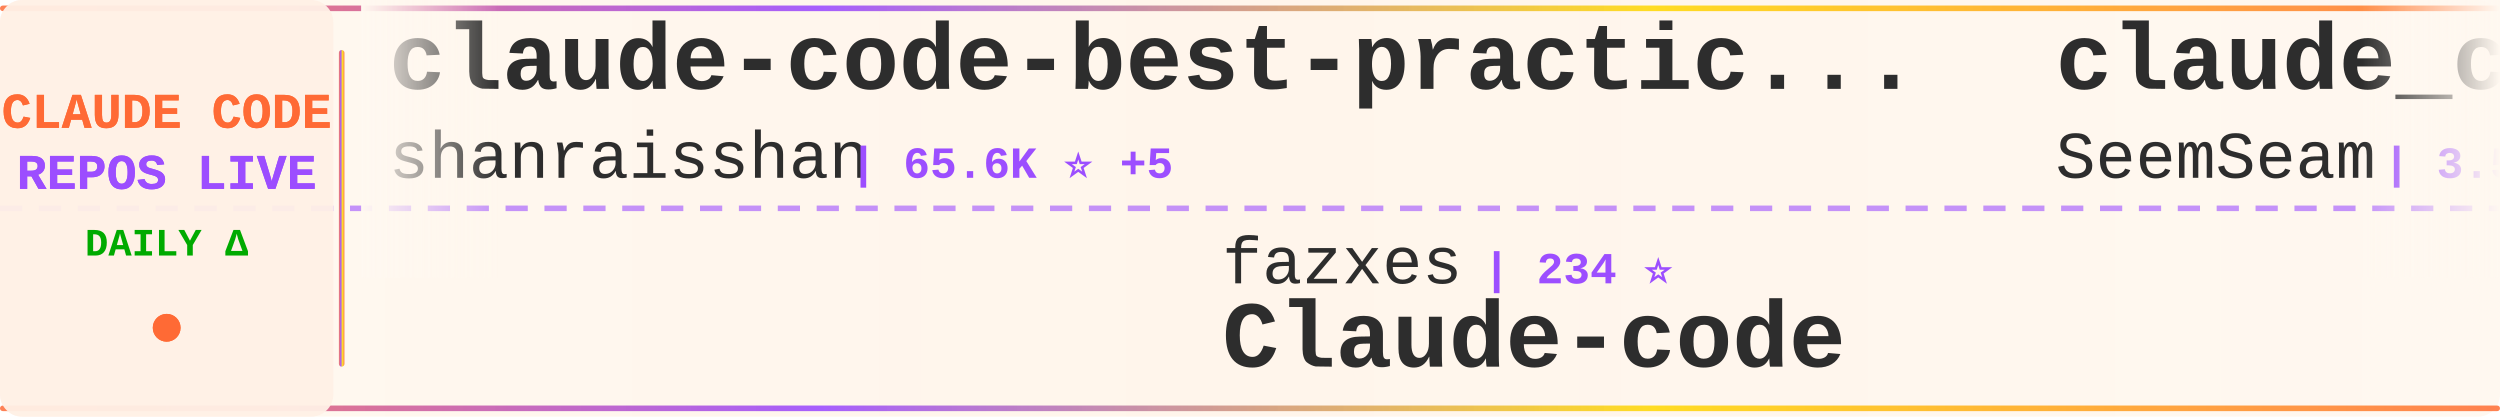
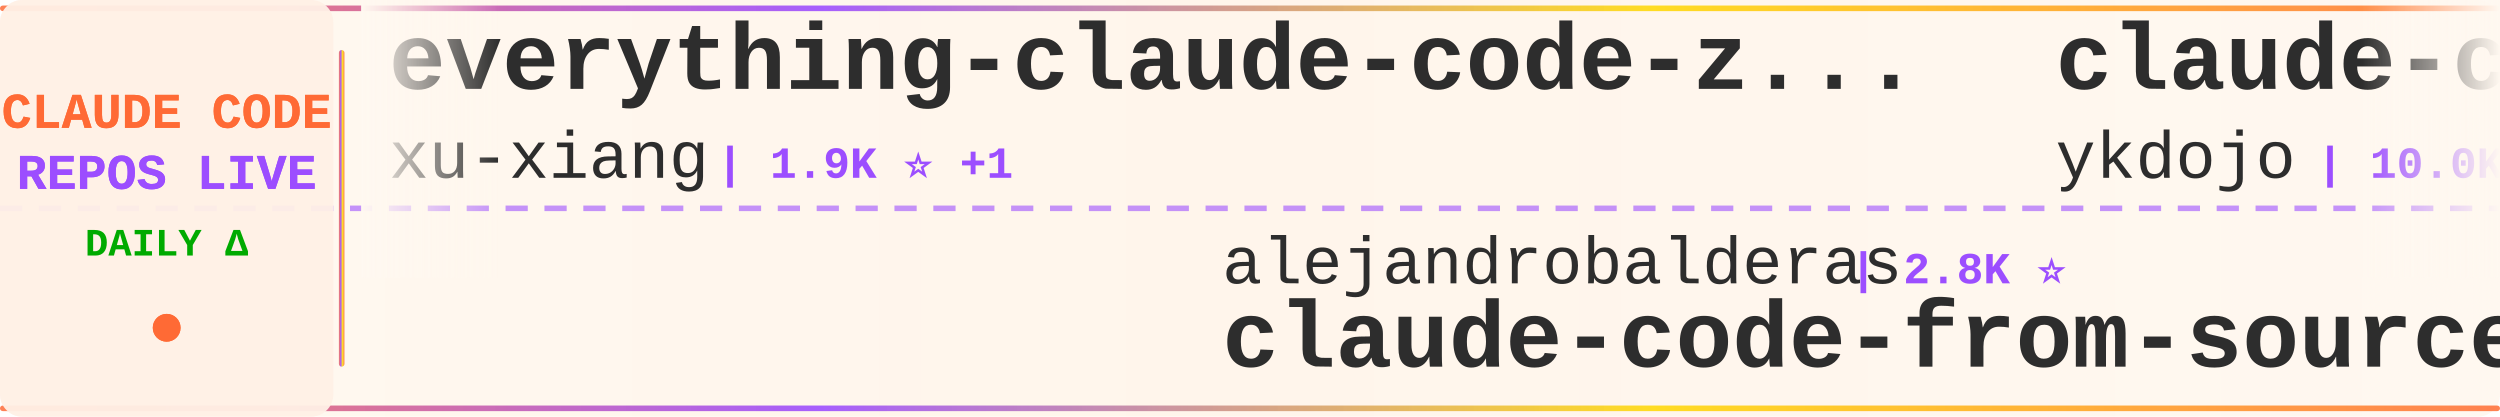
<svg xmlns="http://www.w3.org/2000/svg" width="900" height="150">
  <defs>
    <linearGradient id="tickerBg" x1="0%" y1="0%" x2="100%" y2="0%">
      <stop offset="0%" style="stop-color:#fff8f0;stop-opacity:0.98" />
      <stop offset="50%" style="stop-color:#fff5eb;stop-opacity:1" />
      <stop offset="100%" style="stop-color:#fff8f0;stop-opacity:0.98" />
    </linearGradient>
    <linearGradient id="borderGrad" x1="0%" y1="0%" x2="100%" y2="0%">
      <stop offset="0%" style="stop-color:#FF6B35;stop-opacity:0.85">
        <animate attributeName="stop-opacity" values="0.85;1;0.85" dur="2s" repeatCount="indefinite" />
      </stop>
      <stop offset="33%" style="stop-color:#9C4EFF;stop-opacity:0.9">
        <animate attributeName="stop-opacity" values="0.9;1;0.9" dur="2.2s" repeatCount="indefinite" />
      </stop>
      <stop offset="66%" style="stop-color:#FFD700;stop-opacity:0.85">
        <animate attributeName="stop-opacity" values="0.85;1;0.85" dur="1.8s" repeatCount="indefinite" />
      </stop>
      <stop offset="100%" style="stop-color:#FF6B35;stop-opacity:0.85">
        <animate attributeName="stop-opacity" values="0.85;1;0.85" dur="2s" repeatCount="indefinite" />
      </stop>
    </linearGradient>
    <filter id="textGlow">
      <feGaussianBlur stdDeviation="0.15" result="coloredBlur" />
      <feMerge>
        <feMergeNode in="coloredBlur" />
        <feMergeNode in="SourceGraphic" />
      </feMerge>
    </filter>
    <filter id="metricGlow">
      <feGaussianBlur stdDeviation="0.2" result="coloredBlur" />
      <feMerge>
        <feMergeNode in="coloredBlur" />
        <feMergeNode in="SourceGraphic" />
      </feMerge>
    </filter>
    <linearGradient id="leftFade" x1="0%" y1="0%" x2="100%" y2="0%">
      <stop offset="0%" style="stop-color:#fff8f0;stop-opacity:1" />
      <stop offset="100%" style="stop-color:#fff8f0;stop-opacity:0" />
    </linearGradient>
    <linearGradient id="rightFade" x1="0%" y1="0%" x2="100%" y2="0%">
      <stop offset="0%" style="stop-color:#fff8f0;stop-opacity:0" />
      <stop offset="100%" style="stop-color:#fff8f0;stop-opacity:1" />
    </linearGradient>
  </defs>
  <rect width="900" height="150" fill="url(#tickerBg)" rx="8" />
  <rect x="0" y="2" width="900" height="2" fill="url(#borderGrad)" rx="1" />
  <rect x="0" y="146" width="900" height="2" fill="url(#borderGrad)" rx="1" />
  <line x1="0" y1="75" x2="900" y2="75" stroke="#9C4EFF" stroke-width="2" stroke-dasharray="8 6" opacity="0.6" />
  <rect x="0" y="0" width="120" height="150" fill="#fff0e6" opacity="0.95" rx="8" />
  <text x="60" y="46" font-family="'Courier New', monospace" font-size="18" font-weight="bold" fill="#FF6B35" text-anchor="middle" filter="url(#textGlow)">
    CLAUDE CODE
  </text>
  <text x="60" y="68" font-family="'Courier New', monospace" font-size="18" font-weight="bold" fill="#9C4EFF" text-anchor="middle" filter="url(#textGlow)">
    REPOS LIVE
  </text>
  <text x="60" y="92" font-family="'Courier New', monospace" font-size="14" font-weight="bold" fill="#00aa00" text-anchor="middle">
    DAILY Δ
  </text>
  <circle cx="60" cy="118" r="5" fill="#FF6B35" filter="url(#metricGlow)">
    <animate attributeName="r" values="4;6;4" dur="1.5s" repeatCount="indefinite" />
    <animate attributeName="opacity" values="0.6;1;0.6" dur="1.5s" repeatCount="indefinite" />
  </circle>
  <rect x="122" y="18" width="2" height="114" fill="url(#borderGrad)" rx="1" />
  <clipPath id="tickerClip">
    <rect x="130" y="0" width="770" height="150" />
  </clipPath>
  <g clip-path="url(#tickerClip)">
    <g id="tickerItems">
      <animateTransform attributeName="transform" attributeType="XML" type="translate" from="0 0" to="-3000 0" dur="54s" repeatCount="indefinite" />
      <g transform="translate(0, 0)">
-         <text x="140" y="32" font-family="'Courier New', monospace" font-size="34" font-weight="bold" fill="#2d2d2d">claude-code-best-practic...</text>
-         <text x="140" y="64" font-family="'Courier New', monospace" font-size="24" font-weight="normal" fill="#2d2d2d" opacity="1.0">shanraisshan</text>
-         <text x="306" y="64" font-family="'Courier New', monospace" font-size="16" font-weight="bold" fill="#9C4EFF"> | 65.6K ⭐ +5</text>
+         <text x="140" y="32" font-family="'Courier New', monospace" font-size="34" font-weight="bold" fill="#2d2d2d">everything-claude-code-z...</text>
+         <text x="140" y="64" font-family="'Courier New', monospace" font-size="24" font-weight="normal" fill="#2d2d2d" opacity="1.0">xu-xiang</text>
+         <text x="258" y="64" font-family="'Courier New', monospace" font-size="16" font-weight="bold" fill="#9C4EFF"> | 1.9K ⭐ +1</text>
      </g>
      <g transform="translate(300, 0)">
+         <text x="140" y="102" font-family="'Courier New', monospace" font-size="24" font-weight="normal" fill="#2d2d2d" opacity="1.0">alejandrobalderas</text>
+         <text x="366" y="102" font-family="'Courier New', monospace" font-size="16" font-weight="bold" fill="#9C4EFF"> | 2.8K ⭐</text>
+         <text x="140" y="132" font-family="'Courier New', monospace" font-size="34" font-weight="bold" fill="#2d2d2d">claude-code-from-source</text>
+       </g>
+       <g transform="translate(600, 0)">
+         <text x="140" y="32" font-family="'Courier New', monospace" font-size="34" font-weight="bold" fill="#2d2d2d">claude-code-tips</text>
+         <text x="140" y="64" font-family="'Courier New', monospace" font-size="24" font-weight="normal" fill="#2d2d2d" opacity="1.0">ykdojo</text>
+         <text x="234" y="64" font-family="'Courier New', monospace" font-size="16" font-weight="bold" fill="#9C4EFF"> | 10.0K ⭐</text>
+       </g>
+       <g transform="translate(900, 0)">
        <text x="140" y="102" font-family="'Courier New', monospace" font-size="24" font-weight="normal" fill="#2d2d2d" opacity="1.0">fazxes</text>
-         <text x="234" y="102" font-family="'Courier New', monospace" font-size="16" font-weight="bold" fill="#9C4EFF"> | 234 ⭐</text>
+         <text x="234" y="102" font-family="'Courier New', monospace" font-size="16" font-weight="bold" fill="#9C4EFF"> | 236 ⭐ +2</text>
        <text x="140" y="132" font-family="'Courier New', monospace" font-size="34" font-weight="bold" fill="#2d2d2d">Claude-code</text>
      </g>
-       <g transform="translate(600, 0)">
-         <text x="140" y="32" font-family="'Courier New', monospace" font-size="34" font-weight="bold" fill="#2d2d2d">claude_codex_bridge</text>
-         <text x="140" y="64" font-family="'Courier New', monospace" font-size="24" font-weight="normal" fill="#2d2d2d" opacity="1.0">SeemSeam</text>
-         <text x="258" y="64" font-family="'Courier New', monospace" font-size="16" font-weight="bold" fill="#9C4EFF"> | 3.5K ⭐</text>
-       </g>
-       <g transform="translate(900, 0)">
-         <text x="140" y="102" font-family="'Courier New', monospace" font-size="24" font-weight="normal" fill="#2d2d2d" opacity="1.0">chauncygu</text>
-         <text x="270" y="102" font-family="'Courier New', monospace" font-size="16" font-weight="bold" fill="#9C4EFF"> | 2.8K ⭐</text>
-         <text x="140" y="132" font-family="'Courier New', monospace" font-size="34" font-weight="bold" fill="#2d2d2d">collection-claude-code-s...</text>
-       </g>
      <g transform="translate(1200, 0)">
-         <text x="140" y="32" font-family="'Courier New', monospace" font-size="34" font-weight="bold" fill="#2d2d2d">claude-code-video-toolki...</text>
-         <text x="140" y="64" font-family="'Courier New', monospace" font-size="24" font-weight="normal" fill="#2d2d2d" opacity="1.0">digitalsamba</text>
-         <text x="306" y="64" font-family="'Courier New', monospace" font-size="16" font-weight="bold" fill="#9C4EFF"> | 2.0K ⭐</text>
+         <text x="140" y="32" font-family="'Courier New', monospace" font-size="34" font-weight="bold" fill="#2d2d2d">claude-code-book</text>
+         <text x="140" y="64" font-family="'Courier New', monospace" font-size="24" font-weight="normal" fill="#2d2d2d" opacity="1.0">lintsinghua</text>
+         <text x="294" y="64" font-family="'Courier New', monospace" font-size="16" font-weight="bold" fill="#9C4EFF"> | 4.2K ⭐ +12</text>
      </g>
      <g transform="translate(1500, 0)">
-         <text x="140" y="102" font-family="'Courier New', monospace" font-size="24" font-weight="normal" fill="#2d2d2d" opacity="1.0">https-deeplearning-ai</text>
-         <text x="414" y="102" font-family="'Courier New', monospace" font-size="16" font-weight="bold" fill="#9C4EFF"> | 545 ⭐</text>
-         <text x="140" y="132" font-family="'Courier New', monospace" font-size="34" font-weight="bold" fill="#2d2d2d">sc-claude-code-files</text>
+         <text x="140" y="102" font-family="'Courier New', monospace" font-size="24" font-weight="normal" fill="#2d2d2d" opacity="1.0">OneRedOak</text>
+         <text x="270" y="102" font-family="'Courier New', monospace" font-size="16" font-weight="bold" fill="#9C4EFF"> | 3.9K ⭐</text>
+         <text x="140" y="132" font-family="'Courier New', monospace" font-size="34" font-weight="bold" fill="#2d2d2d">claude-code-workflows</text>
      </g>
      <g transform="translate(1800, 0)">
-         <text x="140" y="32" font-family="'Courier New', monospace" font-size="34" font-weight="bold" fill="#2d2d2d">awesome-claude-code-plug...</text>
-         <text x="140" y="64" font-family="'Courier New', monospace" font-size="24" font-weight="normal" fill="#2d2d2d" opacity="1.0">ccplugins</text>
-         <text x="270" y="64" font-family="'Courier New', monospace" font-size="16" font-weight="bold" fill="#9C4EFF"> | 931 ⭐</text>
+         <text x="140" y="32" font-family="'Courier New', monospace" font-size="34" font-weight="bold" fill="#2d2d2d">claude-code-guide</text>
+         <text x="140" y="64" font-family="'Courier New', monospace" font-size="24" font-weight="normal" fill="#2d2d2d" opacity="1.0">zebbern</text>
+         <text x="246" y="64" font-family="'Courier New', monospace" font-size="16" font-weight="bold" fill="#9C4EFF"> | 4.6K ⭐</text>
      </g>
      <g transform="translate(2100, 0)">
-         <text x="140" y="102" font-family="'Courier New', monospace" font-size="24" font-weight="normal" fill="#2d2d2d" opacity="1.0">pedrohcgs</text>
-         <text x="270" y="102" font-family="'Courier New', monospace" font-size="16" font-weight="bold" fill="#9C4EFF"> | 1.6K ⭐ +1</text>
-         <text x="140" y="132" font-family="'Courier New', monospace" font-size="34" font-weight="bold" fill="#2d2d2d">claude-code-my-workflow</text>
+         <text x="140" y="102" font-family="'Courier New', monospace" font-size="24" font-weight="normal" fill="#2d2d2d" opacity="1.0">Pimzino</text>
+         <text x="246" y="102" font-family="'Courier New', monospace" font-size="16" font-weight="bold" fill="#9C4EFF"> | 3.9K ⭐</text>
+         <text x="140" y="132" font-family="'Courier New', monospace" font-size="34" font-weight="bold" fill="#2d2d2d">claude-code-spec-workflo...</text>
      </g>
      <g transform="translate(2400, 0)">
-         <text x="140" y="32" font-family="'Courier New', monospace" font-size="34" font-weight="bold" fill="#2d2d2d">free-claude-code</text>
-         <text x="140" y="64" font-family="'Courier New', monospace" font-size="24" font-weight="normal" fill="#2d2d2d" opacity="1.0">Alishahryar1</text>
-         <text x="306" y="64" font-family="'Courier New', monospace" font-size="16" font-weight="bold" fill="#9C4EFF"> | 53.2K ⭐ +33</text>
+         <text x="140" y="32" font-family="'Courier New', monospace" font-size="34" font-weight="bold" fill="#2d2d2d">claude-code-source</text>
+         <text x="140" y="64" font-family="'Courier New', monospace" font-size="24" font-weight="normal" fill="#2d2d2d" opacity="1.0">hangsman</text>
+         <text x="258" y="64" font-family="'Courier New', monospace" font-size="16" font-weight="bold" fill="#9C4EFF"> | 792 ⭐</text>
      </g>
      <g transform="translate(2700, 0)">
-         <text x="140" y="102" font-family="'Courier New', monospace" font-size="24" font-weight="normal" fill="#2d2d2d" opacity="1.0">centminmod</text>
-         <text x="282" y="102" font-family="'Courier New', monospace" font-size="16" font-weight="bold" fill="#9C4EFF"> | 2.6K ⭐</text>
-         <text x="140" y="132" font-family="'Courier New', monospace" font-size="34" font-weight="bold" fill="#2d2d2d">my-claude-code-setup</text>
+         <text x="140" y="102" font-family="'Courier New', monospace" font-size="24" font-weight="normal" fill="#2d2d2d" opacity="1.0">luyao618</text>
+         <text x="258" y="102" font-family="'Courier New', monospace" font-size="16" font-weight="bold" fill="#9C4EFF"> | 1.7K ⭐</text>
+         <text x="140" y="132" font-family="'Courier New', monospace" font-size="34" font-weight="bold" fill="#2d2d2d">Claude-Code-Source-Study</text>
      </g>
      <g transform="translate(3000, 0)">
-         <text x="140" y="32" font-family="'Courier New', monospace" font-size="34" font-weight="bold" fill="#2d2d2d">claude-code-best-practic...</text>
-         <text x="140" y="64" font-family="'Courier New', monospace" font-size="24" font-weight="normal" fill="#2d2d2d" opacity="1.0">shanraisshan</text>
-         <text x="306" y="64" font-family="'Courier New', monospace" font-size="16" font-weight="bold" fill="#9C4EFF"> | 65.6K ⭐ +5</text>
+         <text x="140" y="32" font-family="'Courier New', monospace" font-size="34" font-weight="bold" fill="#2d2d2d">everything-claude-code-z...</text>
+         <text x="140" y="64" font-family="'Courier New', monospace" font-size="24" font-weight="normal" fill="#2d2d2d" opacity="1.0">xu-xiang</text>
+         <text x="258" y="64" font-family="'Courier New', monospace" font-size="16" font-weight="bold" fill="#9C4EFF"> | 1.9K ⭐ +1</text>
      </g>
      <g transform="translate(3300, 0)">
-         <text x="140" y="102" font-family="'Courier New', monospace" font-size="24" font-weight="normal" fill="#2d2d2d" opacity="1.0">fazxes</text>
-         <text x="234" y="102" font-family="'Courier New', monospace" font-size="16" font-weight="bold" fill="#9C4EFF"> | 234 ⭐</text>
-         <text x="140" y="132" font-family="'Courier New', monospace" font-size="34" font-weight="bold" fill="#2d2d2d">Claude-code</text>
+         <text x="140" y="102" font-family="'Courier New', monospace" font-size="24" font-weight="normal" fill="#2d2d2d" opacity="1.0">alejandrobalderas</text>
+         <text x="366" y="102" font-family="'Courier New', monospace" font-size="16" font-weight="bold" fill="#9C4EFF"> | 2.8K ⭐</text>
+         <text x="140" y="132" font-family="'Courier New', monospace" font-size="34" font-weight="bold" fill="#2d2d2d">claude-code-from-source</text>
      </g>
      <g transform="translate(3600, 0)">
-         <text x="140" y="32" font-family="'Courier New', monospace" font-size="34" font-weight="bold" fill="#2d2d2d">claude_codex_bridge</text>
-         <text x="140" y="64" font-family="'Courier New', monospace" font-size="24" font-weight="normal" fill="#2d2d2d" opacity="1.0">SeemSeam</text>
-         <text x="258" y="64" font-family="'Courier New', monospace" font-size="16" font-weight="bold" fill="#9C4EFF"> | 3.5K ⭐</text>
+         <text x="140" y="32" font-family="'Courier New', monospace" font-size="34" font-weight="bold" fill="#2d2d2d">claude-code-tips</text>
+         <text x="140" y="64" font-family="'Courier New', monospace" font-size="24" font-weight="normal" fill="#2d2d2d" opacity="1.0">ykdojo</text>
+         <text x="234" y="64" font-family="'Courier New', monospace" font-size="16" font-weight="bold" fill="#9C4EFF"> | 10.0K ⭐</text>
      </g>
      <g transform="translate(3900, 0)">
-         <text x="140" y="102" font-family="'Courier New', monospace" font-size="24" font-weight="normal" fill="#2d2d2d" opacity="1.0">chauncygu</text>
-         <text x="270" y="102" font-family="'Courier New', monospace" font-size="16" font-weight="bold" fill="#9C4EFF"> | 2.8K ⭐</text>
-         <text x="140" y="132" font-family="'Courier New', monospace" font-size="34" font-weight="bold" fill="#2d2d2d">collection-claude-code-s...</text>
+         <text x="140" y="102" font-family="'Courier New', monospace" font-size="24" font-weight="normal" fill="#2d2d2d" opacity="1.0">fazxes</text>
+         <text x="234" y="102" font-family="'Courier New', monospace" font-size="16" font-weight="bold" fill="#9C4EFF"> | 236 ⭐ +2</text>
+         <text x="140" y="132" font-family="'Courier New', monospace" font-size="34" font-weight="bold" fill="#2d2d2d">Claude-code</text>
      </g>
    </g>
  </g>
  <rect x="130" y="0" width="50" height="100" fill="url(#leftFade)" />
  <rect x="850" y="0" width="50" height="100" fill="url(#rightFade)" />
</svg>
